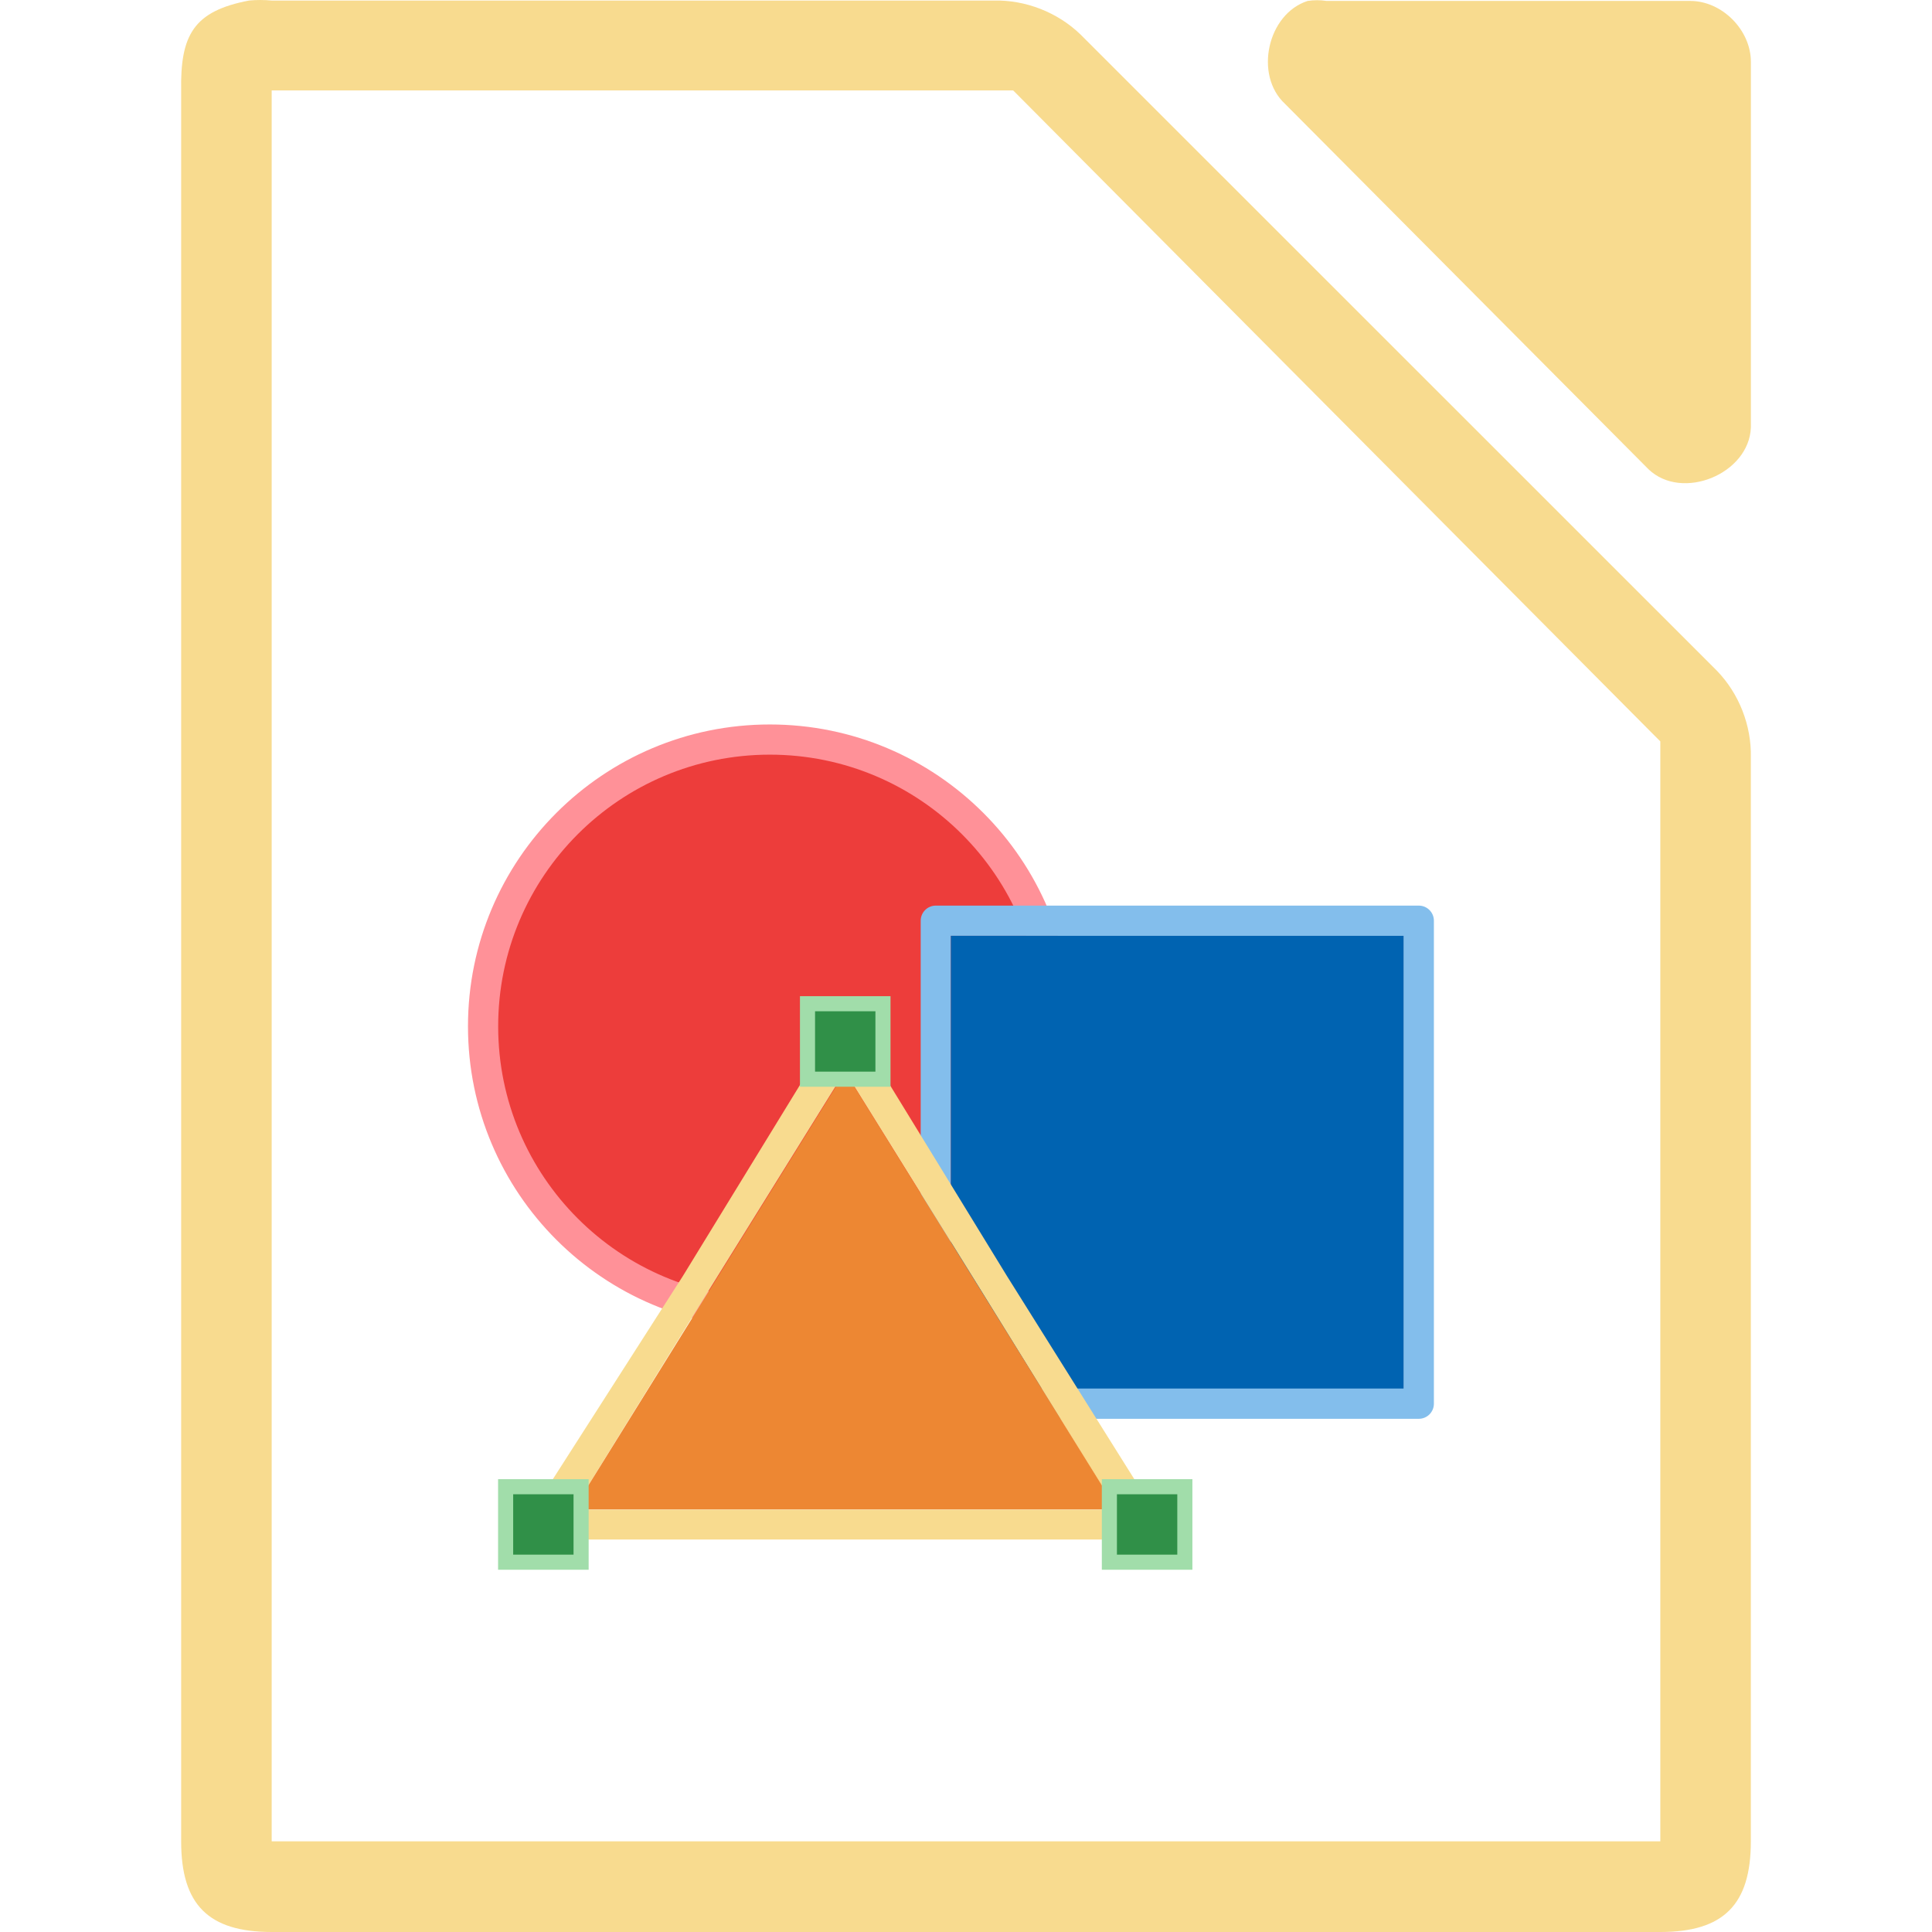
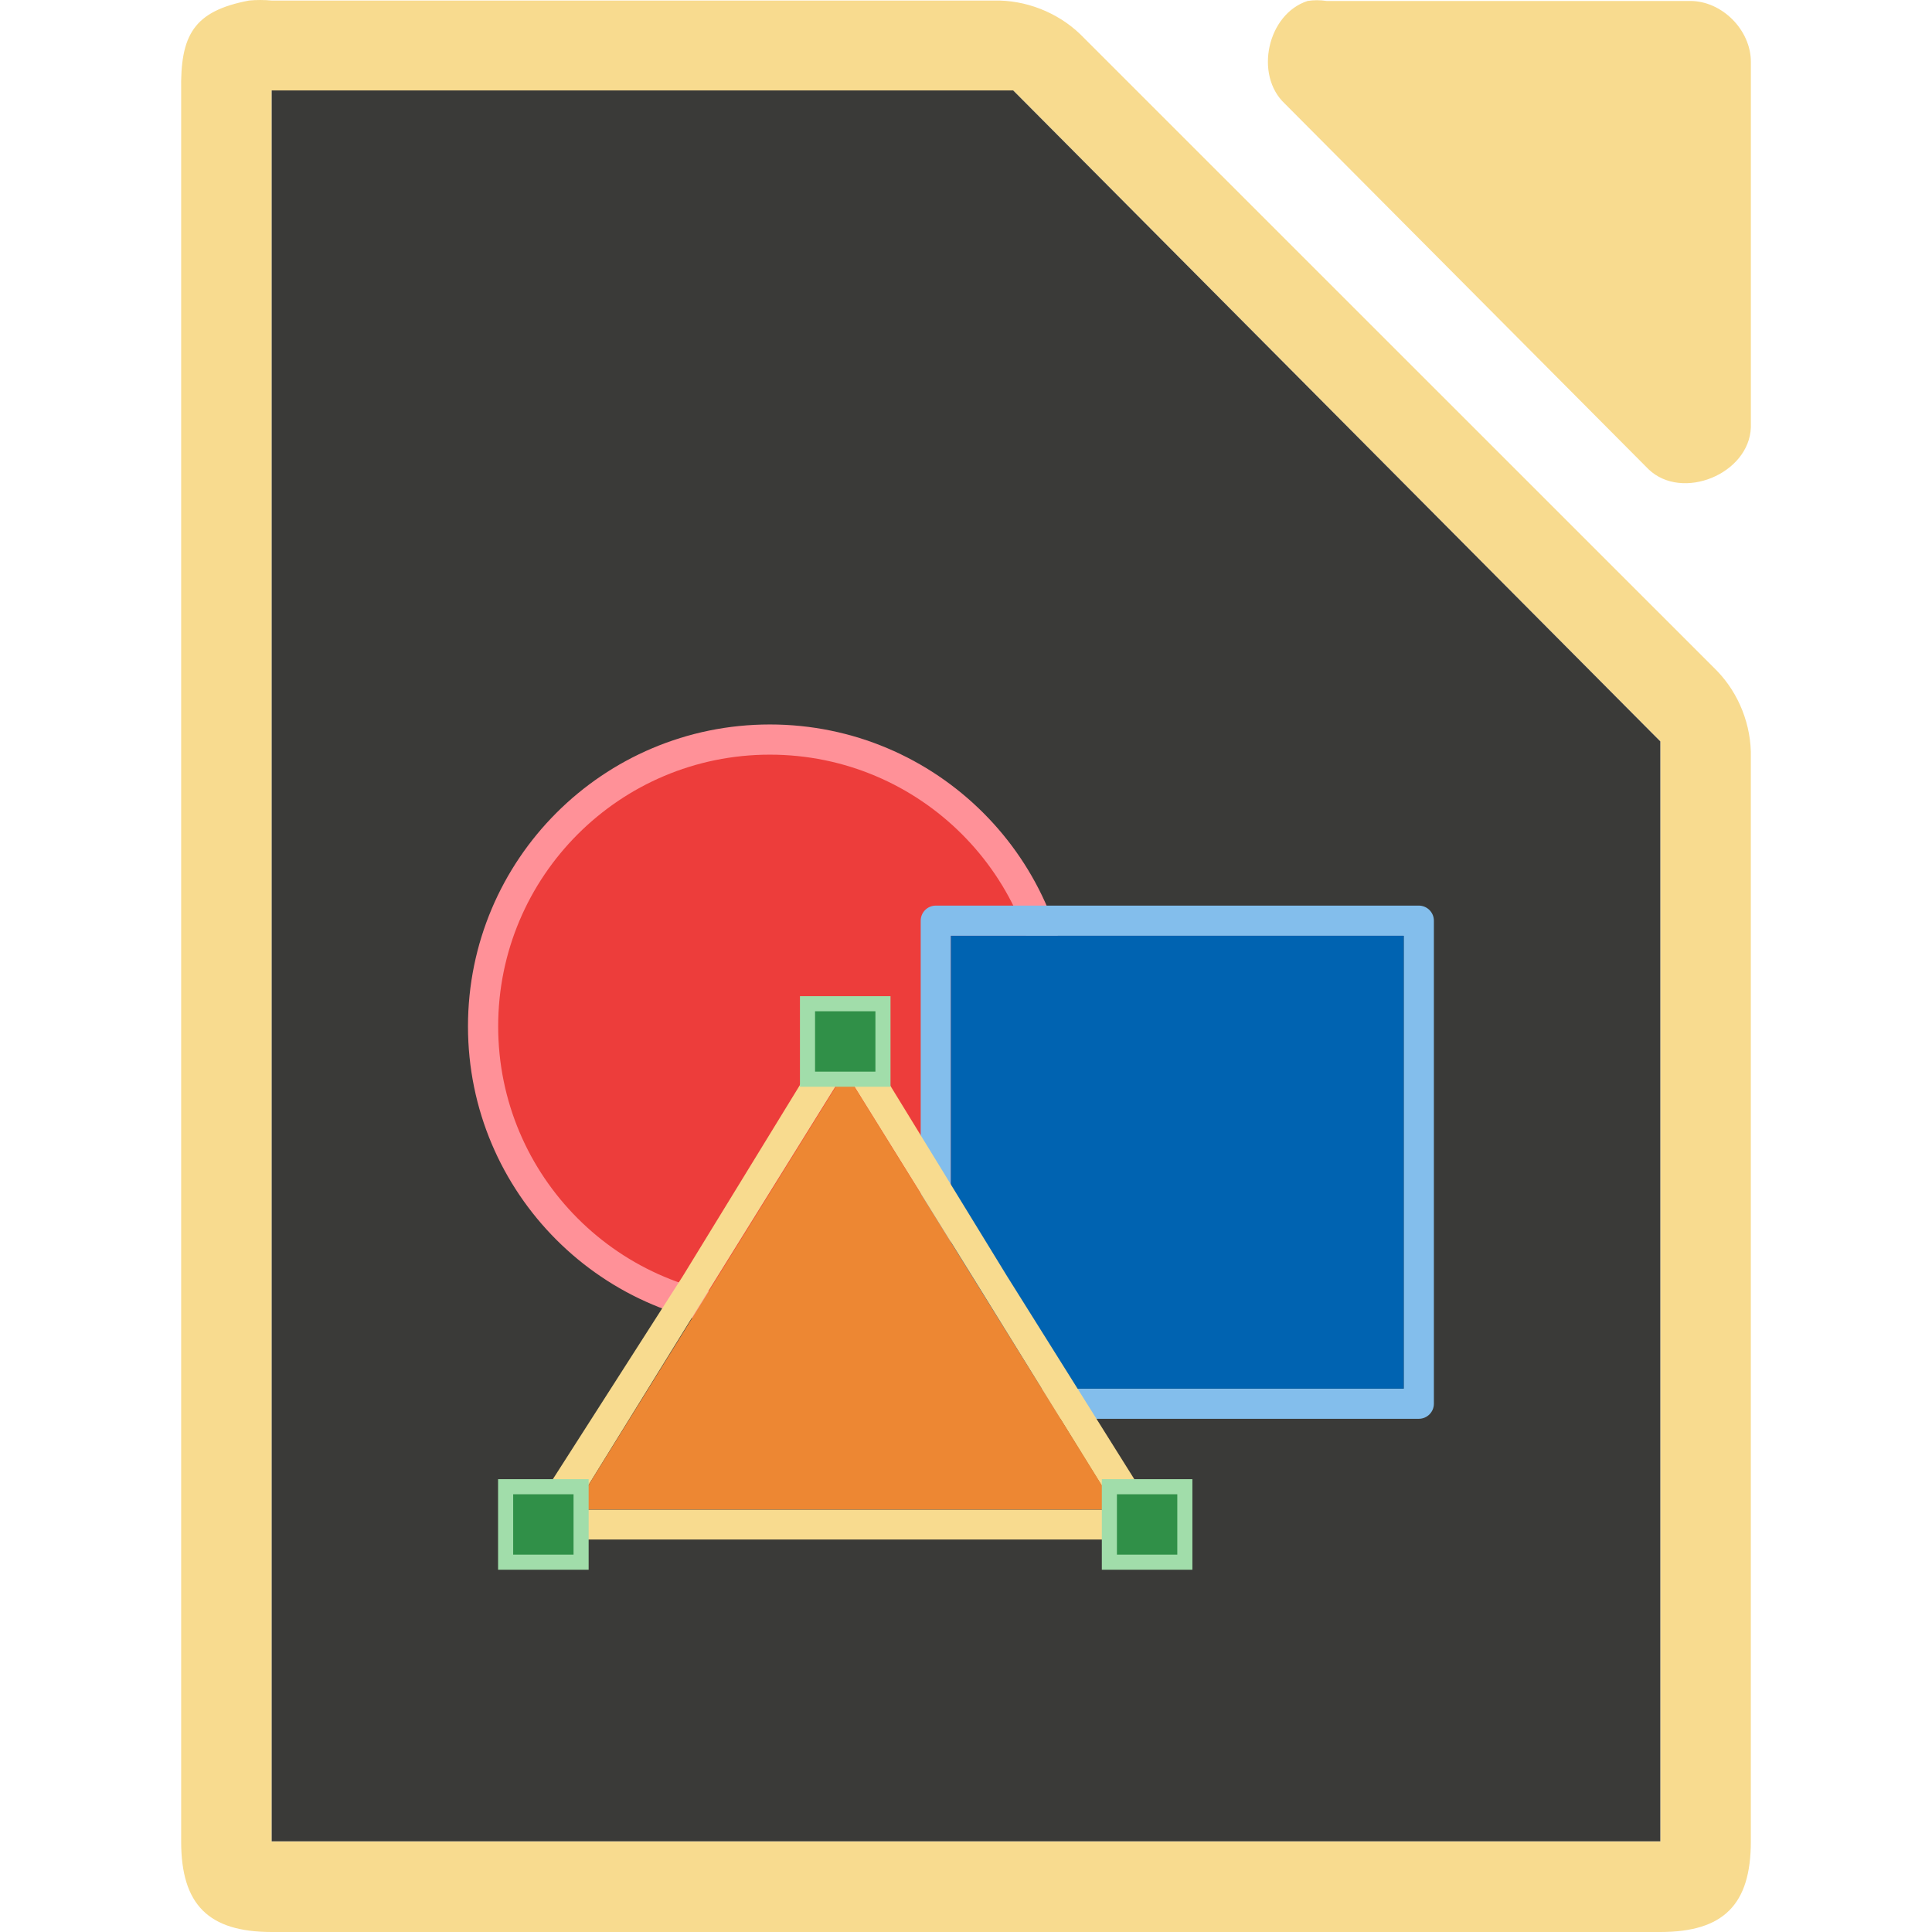
<svg xmlns="http://www.w3.org/2000/svg" xmlns:xlink="http://www.w3.org/1999/xlink" viewBox="0 0 128 128">
-   <path d="m17.252 0c-.25-0-.501.011-.75.035-3.667.7-4.566 2.266-4.5 5.998v115.969c0 4.188 1.811 5.998 6 5.998h91.998c4.189-0 5.998-1.811 5.998-5.998v-71.818c.048-2.112-.78-4.23-2.25-5.748l-42.16-42.15c-1.518-1.469-3.638-2.299-5.75-2.25h-47.836c-.249-.024-.5-.035-.75-.035zm.748 5.992h2 46.25.875l.5.5 41.75 42.0.625.625v.875 70 2h-2-88-2v-2-112z" fill="#f8db8f" />
-   <path d="m86.635.062c-2.662.853-3.559 4.906-1.506 6.812l24.095 24.221c2.226 2.122 6.659.306 6.777-2.775v-24.221c-0-2.114-1.913-4.037-4.016-4.037h-24.095c-.415-.064-.84-.064-1.255 0z" fill="#f8db8f" />
+   <path d="m17.252 0c-.25-0-.501.011-.75.035-3.667.7-4.566 2.266-4.5 5.998v115.969c0 4.188 1.811 5.998 6 5.998h91.998c4.189-0 5.998-1.811 5.998-5.998v-71.818c.048-2.112-.78-4.23-2.25-5.748l-42.16-42.15c-1.518-1.469-3.638-2.299-5.75-2.25h-47.836c-.249-.024-.5-.035-.75-.035zm70.01.014c-.21 0-.419.017-.627.049-2.662.853-3.558 4.904-1.506 6.811l24.096 24.221c2.226 2.122 6.658.306 6.775-2.775v-24.221c-0-2.114-1.913-4.035-4.016-4.035h-24.094c-.208-.032-.419-.049-.629-.049zm-69.262 5.979h2 46.25.875l.5.5 41.75 42.0.625.625v.875 70 2h-2-88-2v-2-112z" fill="#f8db8f" />
+   <path d="m18 5.992v2 112 2h2 88 2v-2-70-.875l-.625-.625-41.75-42-.5-.5h-.875-46.25z" fill="#3a3a38" />
  <circle cx="50.996" cy="67.994" fill="#f09e6f" r="17" />
  <circle cx="51.005" cy="67.998" fill="#ed3d3b" r="19" stroke="#ff9198" stroke-width="2" />
  <path d="m61.999 93.999c-.552-0-1-.448-1-1v-32c0-.552.448-1 1-1h32c.552 0.0 1.0.448 1 1v32c-0.0.552-.448 1-1 1zm1-2h30v-30h-30z" fill="#83beec" />
  <path d="m62.999 91.999h30v-30h-30z" fill="#0063b1" />
  <path d="m55.6 68.078c-.222.079-.412.231-.529.424l-9.83 16.041-10.059 15.715c-.409.589-.161 1.79 1.071 1.739h19.725 19.384c1.188 0 1.431-1.286.797-2.39l-9.444-15.065-9.83-16.041c-.241-.406-.825-.598-1.285-.424zm.378 2.897 8.998 14.487 8.998 14.557h-17.997-17.997l8.998-14.557z" fill="#f8db8f" />
  <path d="m73.991 100.003h-18-18l9-14.5 9-14.5 9 14.5z" fill="#ed8733" />
  <path id="a" d="m33.499 98.499h5v5h-5z" fill="#309048" stroke="#a1ddaa" />
  <g fill="#3a3a38" stroke="#e78e46">
    <use height="1085" transform="translate(40)" width="5033" xlink:href="#a" />
    <use height="1085" transform="translate(20 -32)" width="5033" xlink:href="#a" />
  </g>
</svg>
